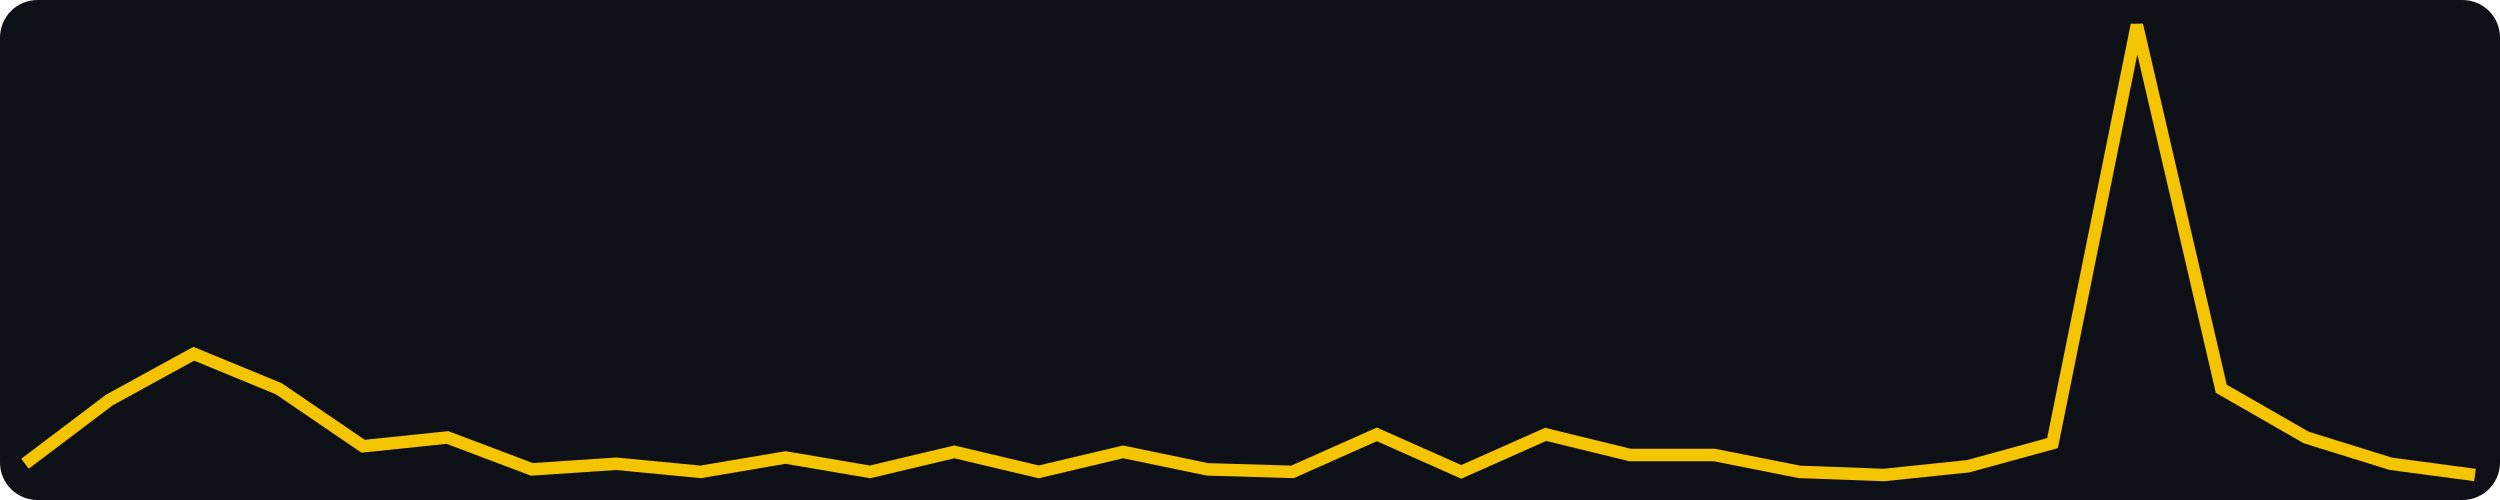
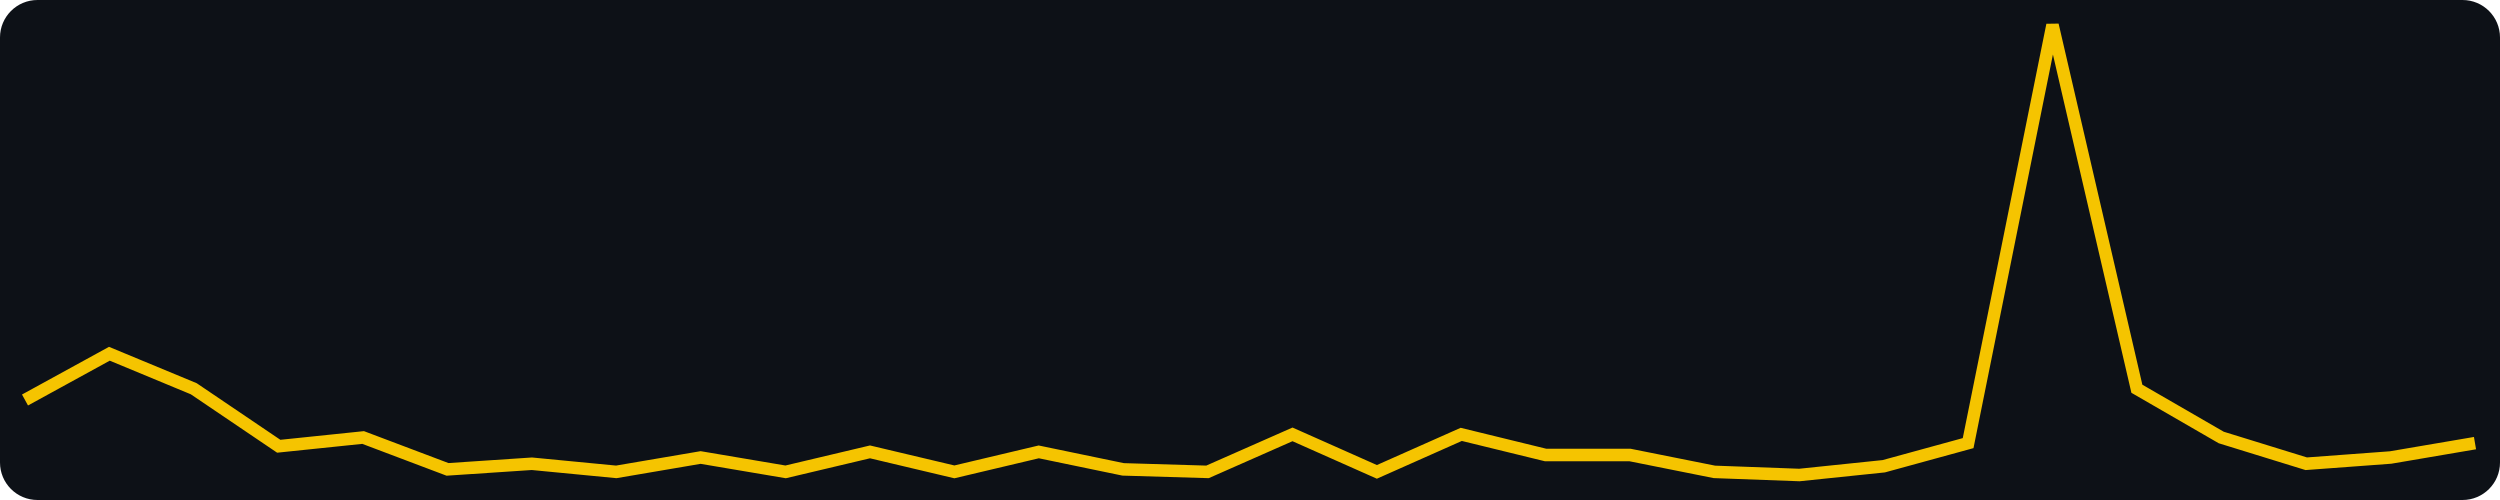
<svg xmlns="http://www.w3.org/2000/svg" width="400" height="80" viewBox="0 0 400 80" role="img" aria-label="views, last 30 days, max 156">
  <rect width="400" height="80" fill="#0d1117" rx="6" />
-   <polyline fill="none" stroke="#f5c400" stroke-width="2" points="4.0,74.2 17.5,64.0 31.0,56.6 44.6,62.2 58.1,71.4 71.6,70.0 85.1,75.1 98.6,74.2 112.1,75.5 125.7,73.2 139.2,75.5 152.7,72.3 166.2,75.5 179.7,72.3 193.2,75.1 206.8,75.5 220.3,69.5 233.8,75.5 247.3,69.5 260.8,72.8 274.3,72.8 287.9,75.5 301.4,76.0 314.9,74.6 328.4,70.9 341.9,4.0 355.4,62.2 369.0,70.0 382.5,74.2 396.0,76.0" />
+   <polyline fill="none" stroke="#f5c400" stroke-width="2" points="4.0,64.0 17.5,56.6 31.0,62.2 44.6,71.4 58.1,70.0 71.6,75.1 85.1,74.2 98.6,75.5 112.1,73.2 125.7,75.5 139.2,72.3 152.7,75.5 166.2,72.3 179.7,75.1 193.2,75.5 206.8,69.5 220.3,75.5 233.8,69.5 247.3,72.8 260.8,72.8 274.3,75.5 287.9,76.0 301.4,74.6 314.9,70.9 328.4,4.0 341.9,62.2 355.4,70.0 369.0,74.2 382.5,73.2 396.0,70.9" />
</svg>
